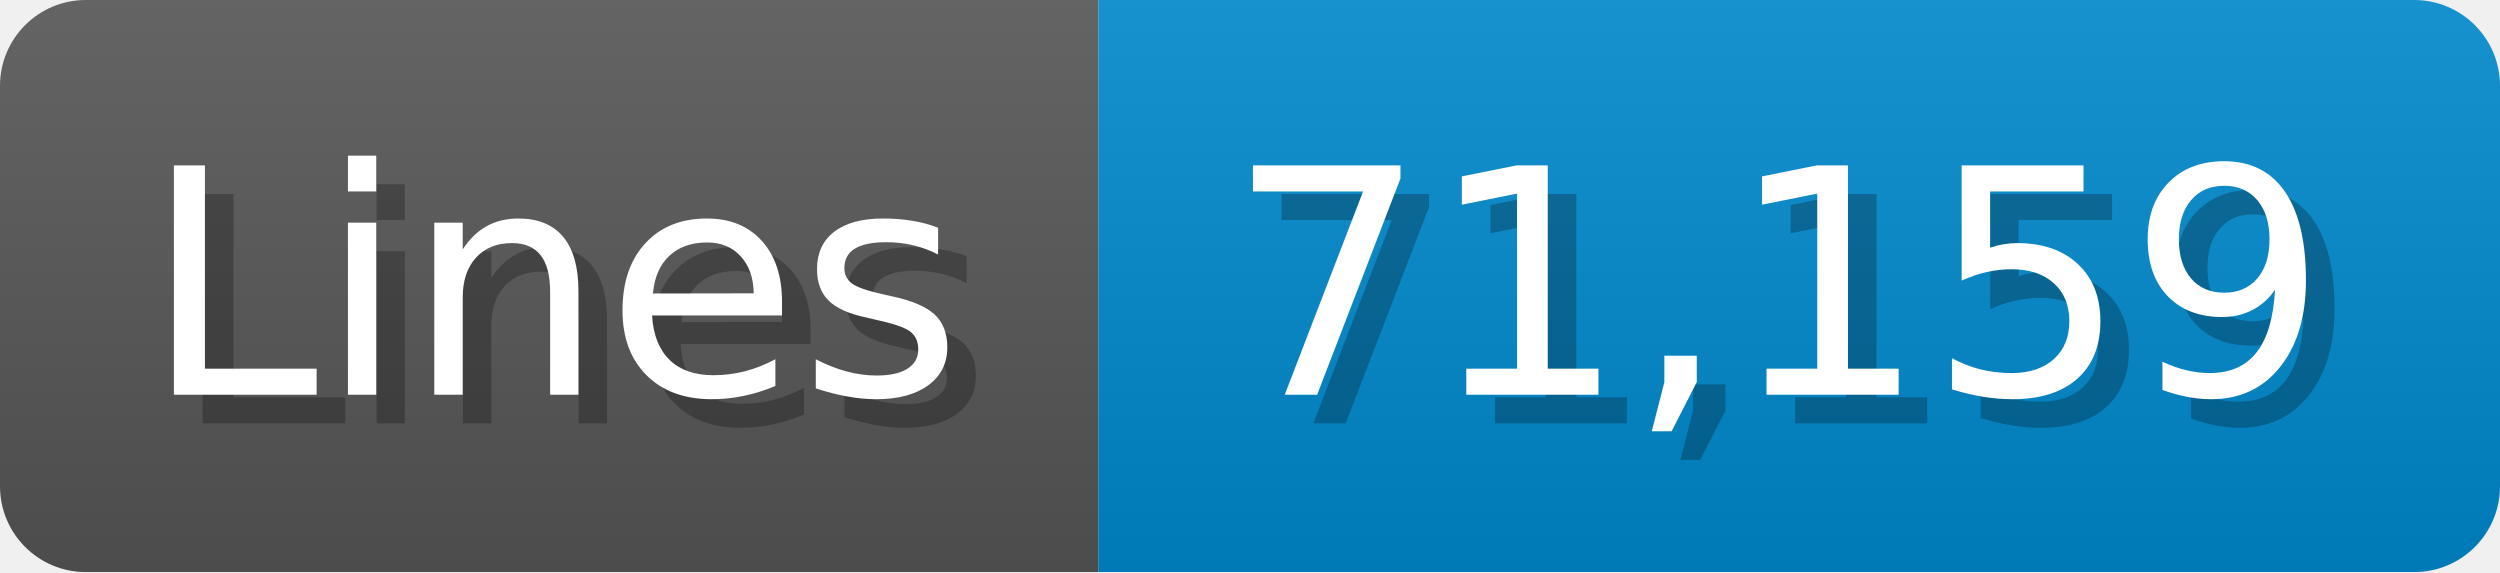
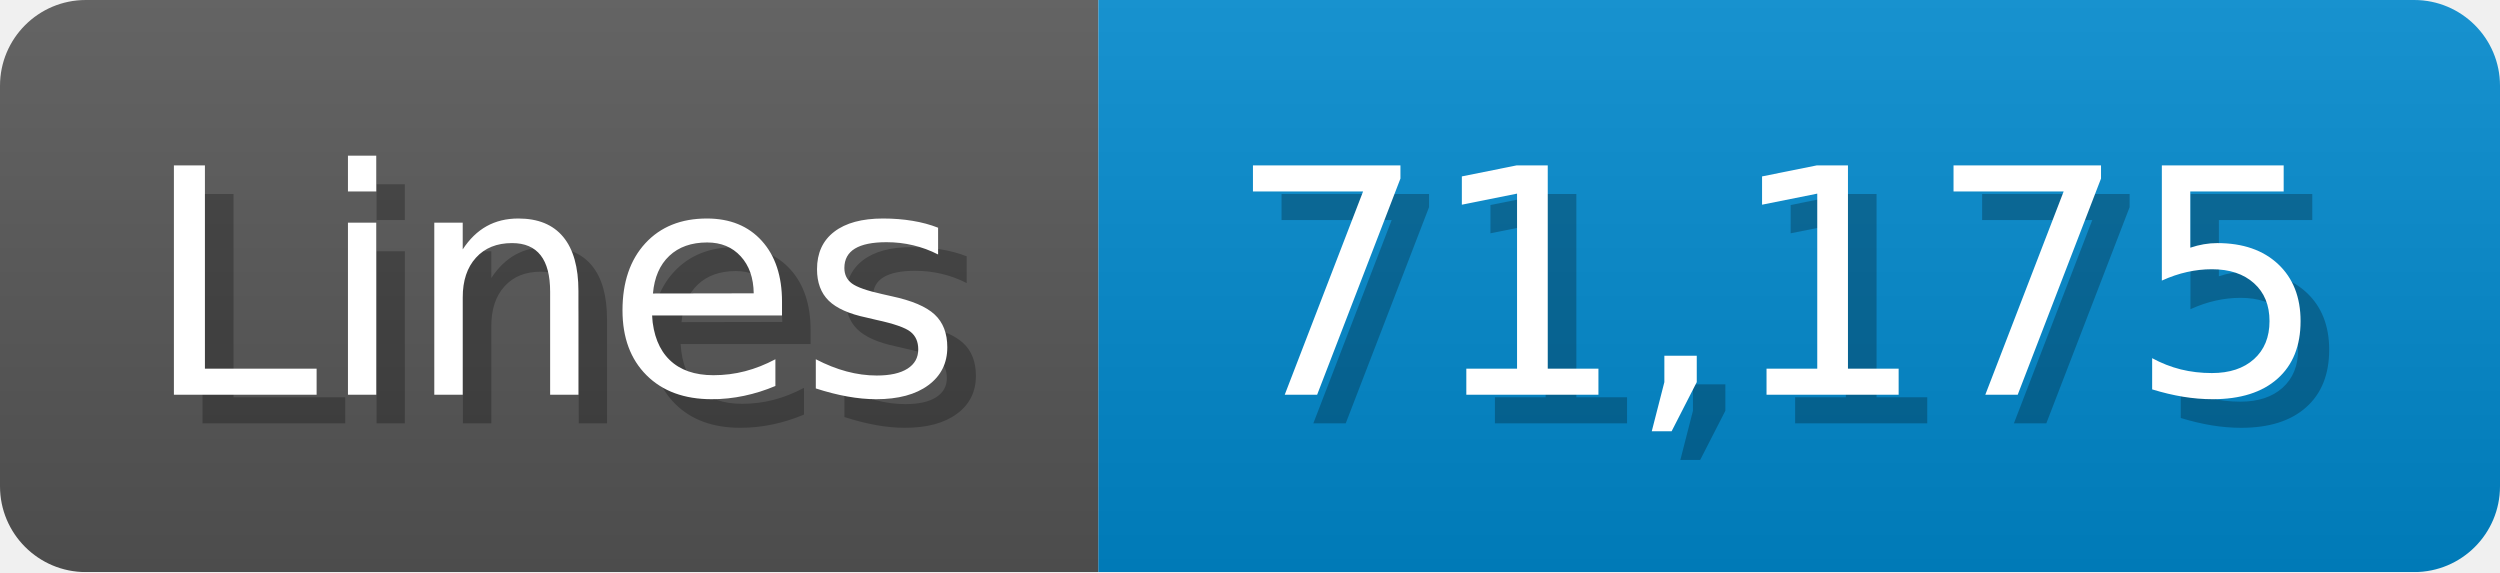
<svg xmlns="http://www.w3.org/2000/svg" width="87.4" height="20" viewBox="0 0 874 200">
  <linearGradient id="a" x2="0" y2="100%">
    <stop offset="0" stop-opacity=".1" stop-color="#EEE" />
    <stop offset="1" stop-opacity=".1" />
  </linearGradient>
  <mask id="m">
    <rect width="874" height="200" rx="30" fill="#FFF" />
  </mask>
  <g mask="url(#m)">
    <rect width="384" height="200" fill="#555" />
    <rect width="490" height="200" fill="#08C" x="384" />
    <rect width="874" height="200" fill="url(#a)" />
  </g>
  <g fill="#fff" text-anchor="start" font-family="Verdana,DejaVu Sans,sans-serif" font-size="110">
    <text x="60" y="148" textLength="284" fill="#000" opacity="0.25">Lines</text>
    <text x="50" y="138" textLength="284">Lines</text>
-     <text x="439" y="148" textLength="390" fill="#000" opacity="0.25">71,159</text>
-     <text x="429" y="138" textLength="390">71,159</text>
+     <text x="439" y="148" textLength="390" fill="#000" opacity="0.25">71,175</text>
+     <text x="429" y="138" textLength="390">71,175</text>
  </g>
</svg>
